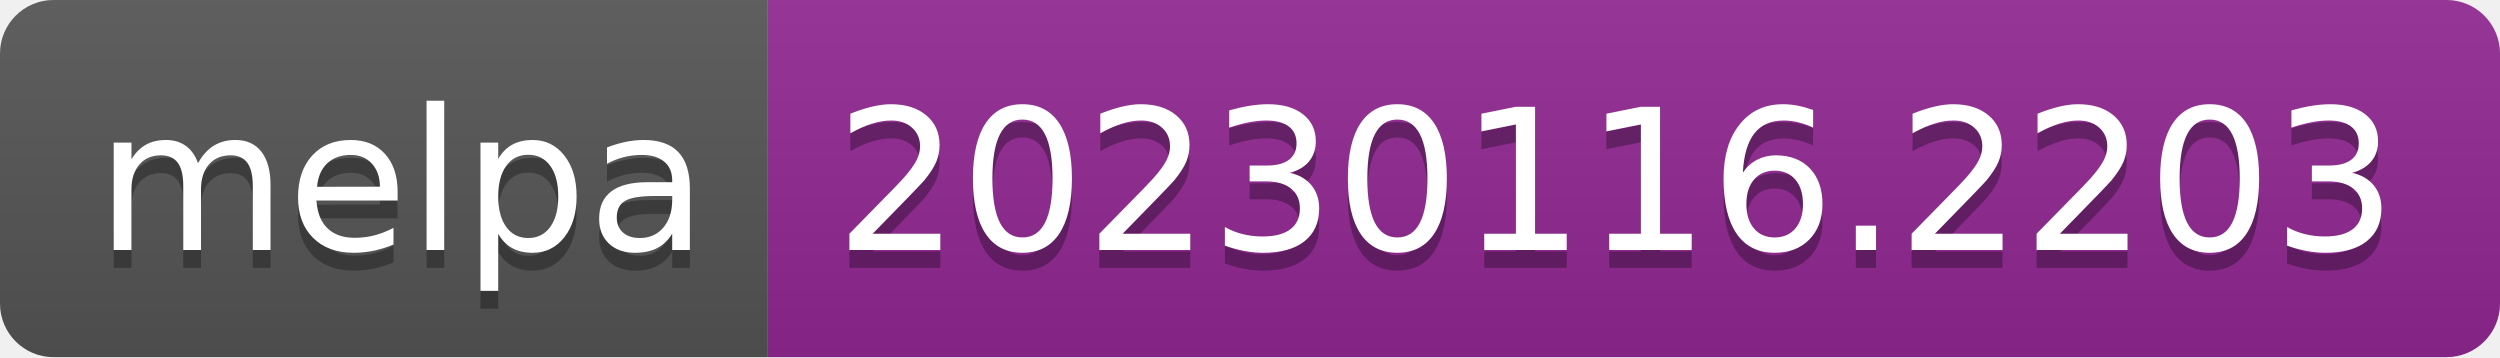
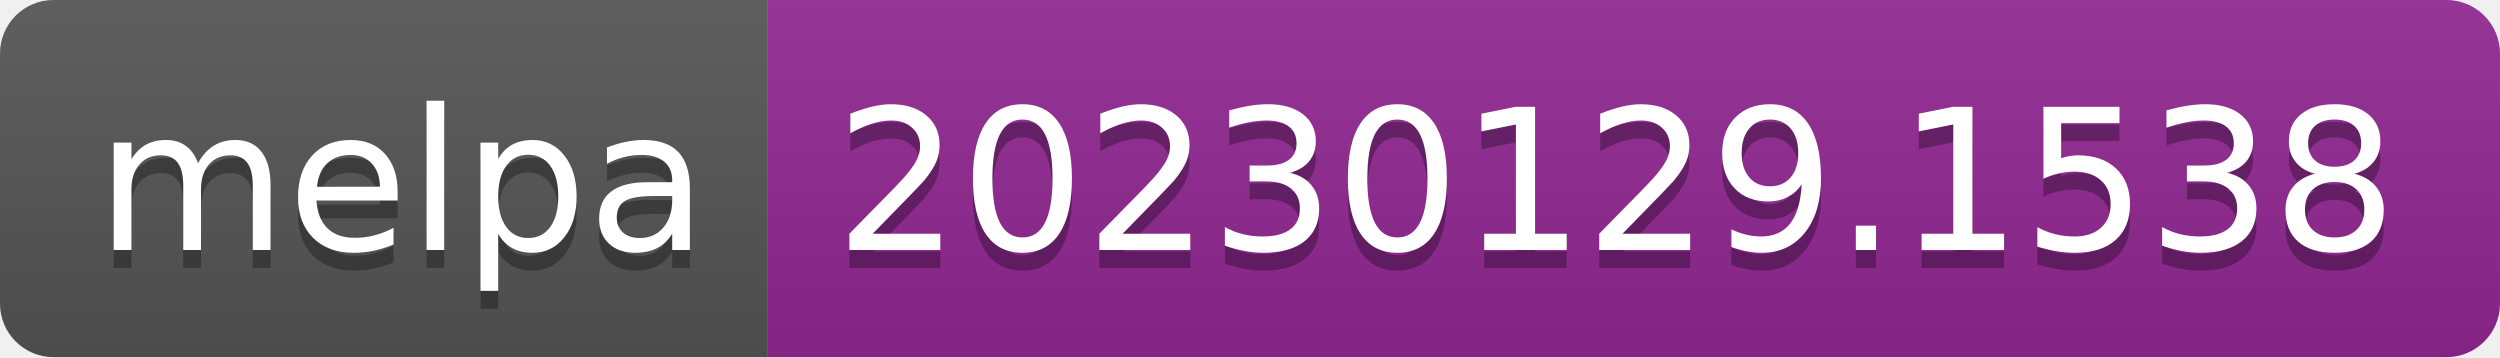
- <svg xmlns="http://www.w3.org/2000/svg" width="140" height="20" role="img" aria-label="melpa: 20230116.2203">
+ <svg xmlns="http://www.w3.org/2000/svg" width="140" height="20" role="img" aria-label="melpa: 20230129.1538">
  <linearGradient id="s" x2="0" y2="100%">
    <stop offset="0" stop-color="#bbb" stop-opacity=".1" />
    <stop offset="1" stop-opacity=".1" />
  </linearGradient>
  <clipPath id="r">
    <rect width="140" height="20" rx="3" fill="#fff" />
  </clipPath>
  <g clip-path="url(#r)">
    <rect width="43" height="20" fill="#555" />
    <rect x="43" width="97" height="20" fill="#922793" />
    <rect width="140" height="20" fill="url(#s)" />
  </g>
  <g fill="#fff" text-anchor="middle" font-family="Verdana,Geneva,DejaVu Sans,sans-serif" text-rendering="geometricPrecision" font-size="110">
    <text aria-hidden="true" x="225" y="150" fill="#010101" fill-opacity=".3" transform="scale(.1)" textLength="330">melpa</text>
    <text x="225" y="140" transform="scale(.1)" fill="#fff" textLength="330">melpa</text>
-     <text aria-hidden="true" x="905" y="150" fill="#010101" fill-opacity=".3" transform="scale(.1)" textLength="870">20230116.2203</text>
-     <text x="905" y="140" transform="scale(.1)" fill="#fff" textLength="870">20230116.2203</text>
+     <text aria-hidden="true" x="905" y="150" fill="#010101" fill-opacity=".3" transform="scale(.1)" textLength="870">20230129.1538</text>
+     <text x="905" y="140" transform="scale(.1)" fill="#fff" textLength="870">20230129.1538</text>
  </g>
</svg>
